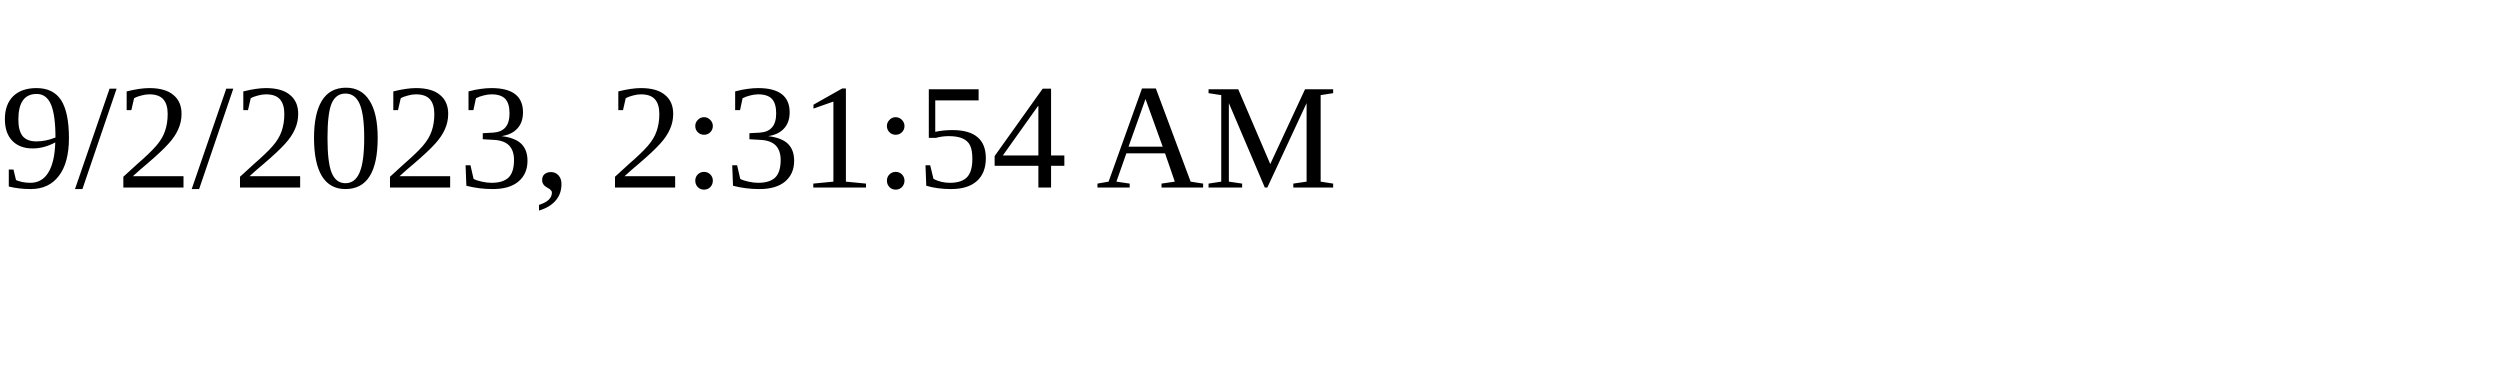
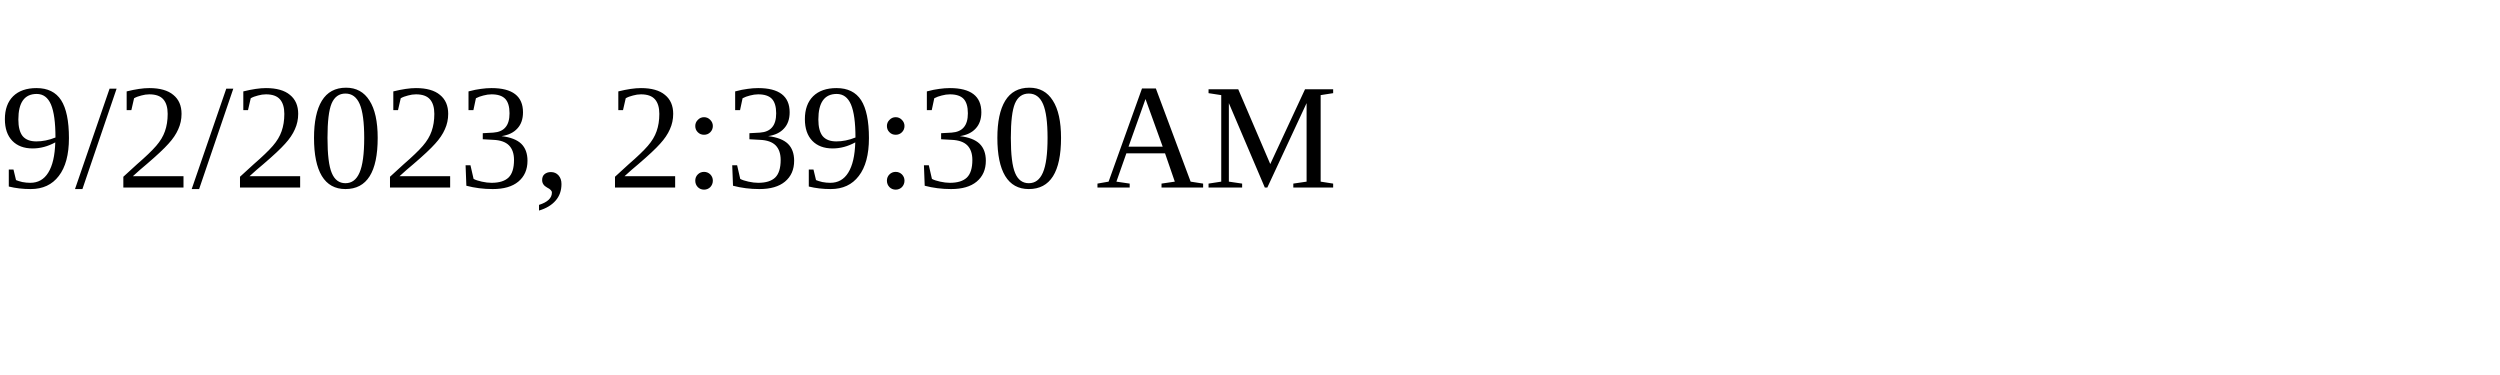
<svg xmlns="http://www.w3.org/2000/svg" height="30" width="200">
-   <text x="0" y="15">9/2/2023, 2:31:54 AM</text>
+   <text x="0" y="15">9/2/2023, 2:39:30 AM</text>
</svg>
